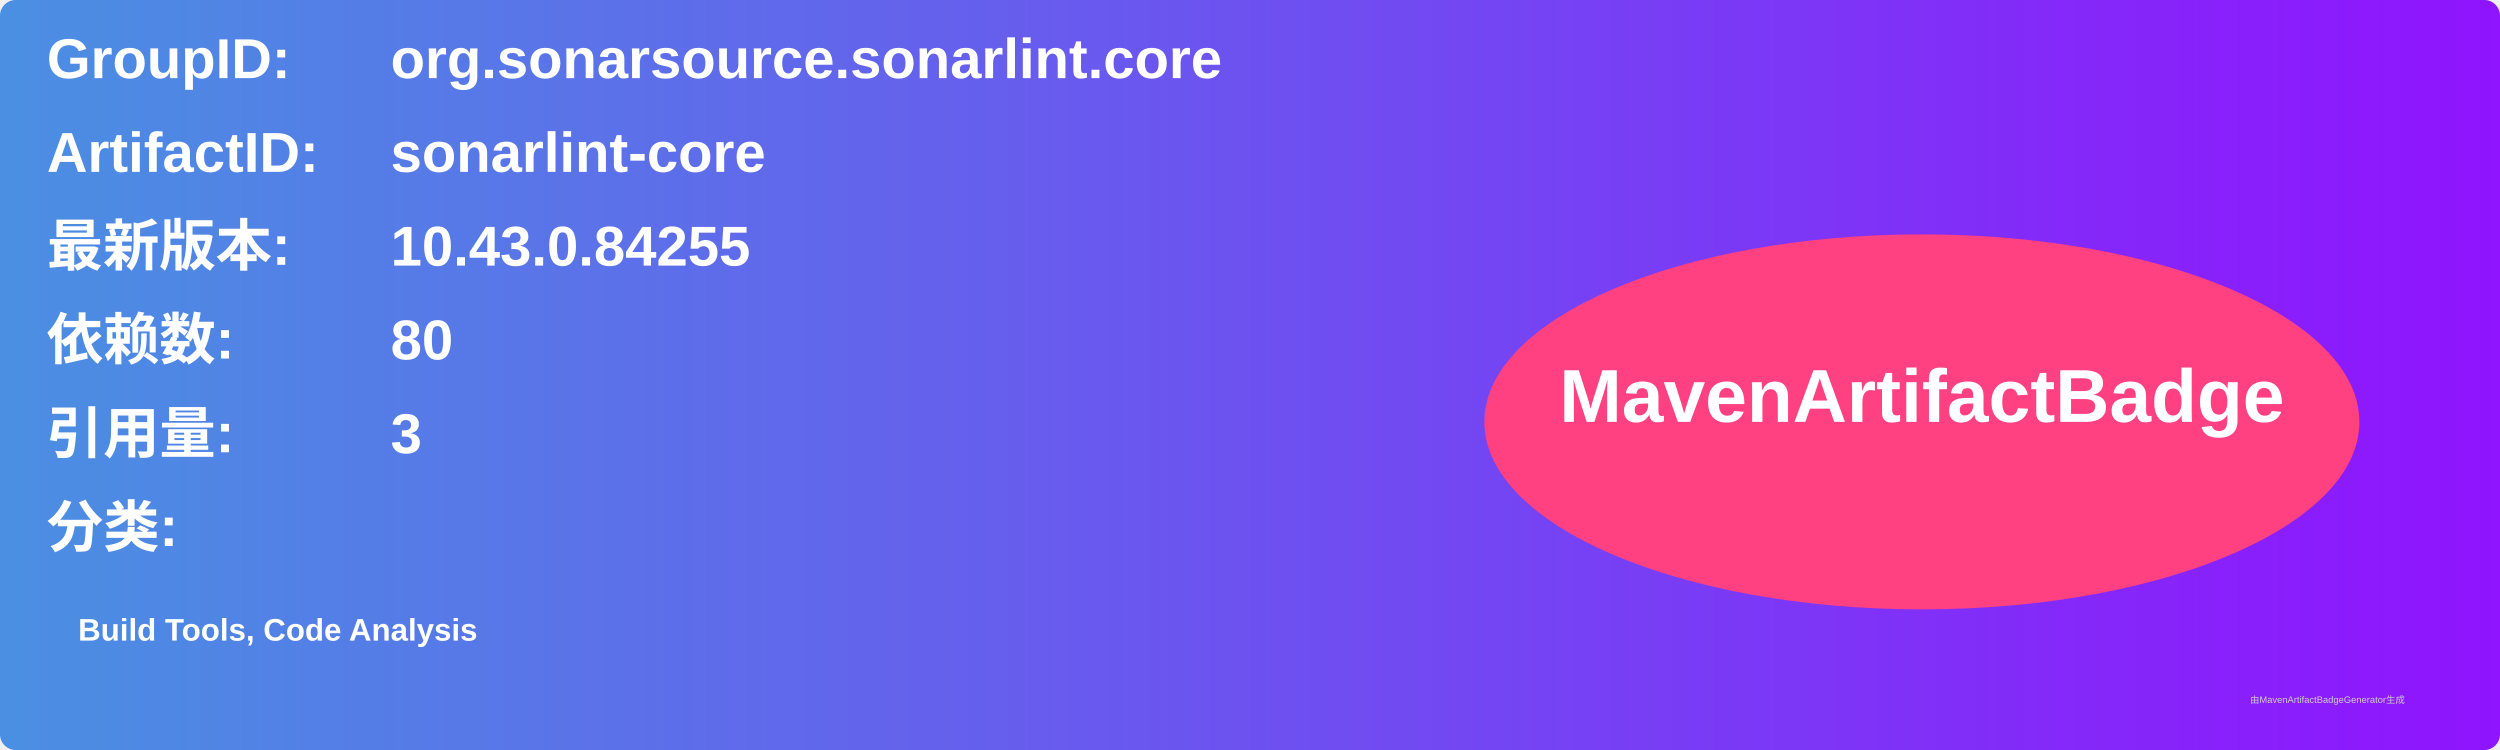
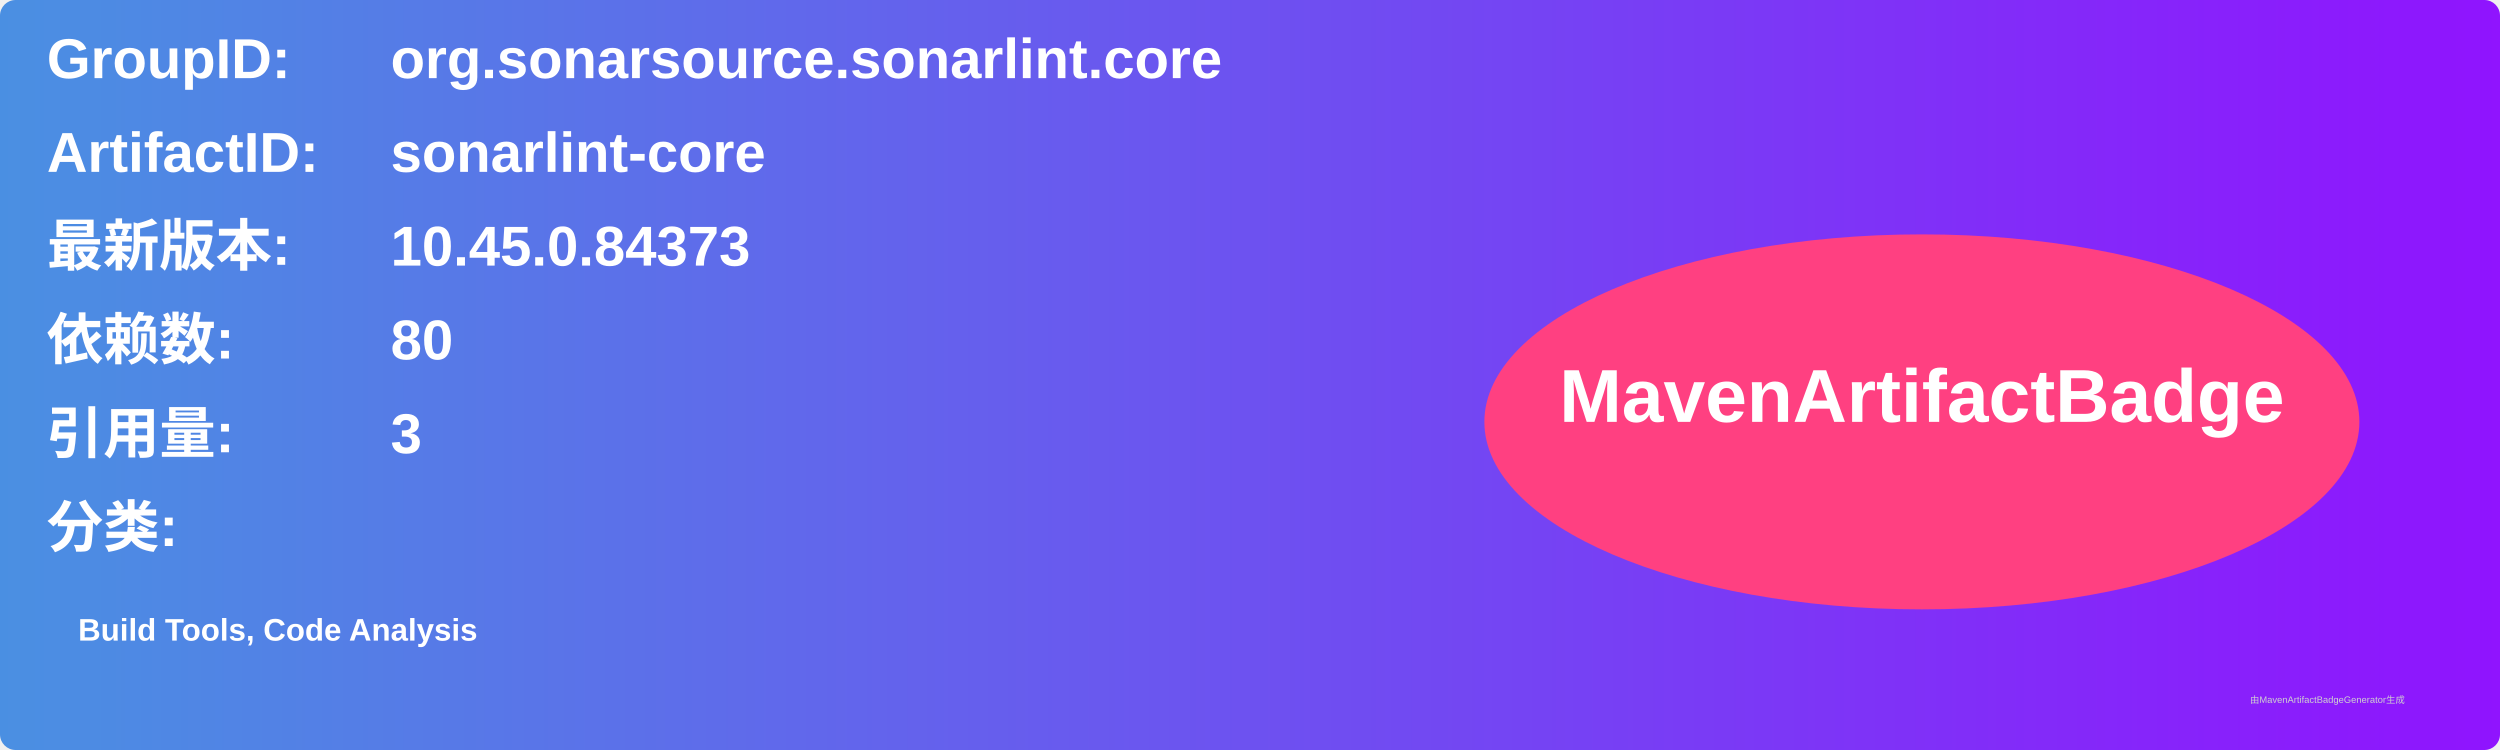
<svg xmlns="http://www.w3.org/2000/svg" width="800" height="240" viewBox="0 0 800 240">
  <linearGradient id="grad" x1="0%" y1="0%" x2="100%" y2="0%">
    <stop offset="0%" stop-color="#4a90e2" />
    <stop offset="100%" stop-color="#9013fe" />
  </linearGradient>
  <rect width="100%" height="100%" rx="5" ry="5" fill="url(#grad)" />
  <g transform="translate(15, 15)">
    <text x="0" y="10" font-family="Arial" font-size="18" fill="white" font-weight="bold" width="260">GroupID:</text>
    <text x="110" y="10" font-family="Arial" font-size="18" fill="white" font-weight="bold" width="460">org.sonarsource.sonarlint.core</text>
    <text x="0" y="40" font-family="Arial" font-size="18" fill="white" font-weight="bold" width="260">ArtifactID:</text>
    <text x="110" y="40" font-family="Arial" font-size="18" fill="white" font-weight="bold" width="460">sonarlint-core</text>
    <text x="0" y="70" font-family="Arial" font-size="18" fill="white" font-weight="bold">最新版本:</text>
    <text x="110" y="70" font-family="Arial" font-size="18" fill="white" font-weight="bold">
-       <tspan font-weight="bold">10.43.0.84255</tspan>
+       <tspan font-weight="bold">10.45.0.84373</tspan>
    </text>
    <text x="0" y="100" font-family="Arial" font-size="18" fill="white" font-weight="bold">依赖数: </text>
    <text x="110" y="100" font-family="Arial" font-size="18" fill="white">
      <tspan font-weight="bold">80</tspan>
    </text>
    <text x="0" y="130" font-family="Arial" font-size="18" fill="white" font-weight="bold">引用量: </text>
    <text x="110" y="130" font-family="Arial" font-size="18" fill="white">
      <tspan font-weight="bold">3</tspan>
    </text>
    <text x="0" y="160" font-family="Arial" font-size="18" fill="white" font-weight="bold">分类:</text>
    <text x="10" y="190" font-family="Arial" font-size="10" fill="white">
      <tspan font-weight="bold">Build Tools, Code Analysis</tspan>
    </text>
    <ellipse cx="600" cy="120" rx="140" ry="60" fill="#ff4081" />
    <text x="600" y="120" text-anchor="middle" font-family="Arial" font-size="24" fill="white" font-weight="bold">MavenArtifactBadge</text>
  </g>
  <text x="720" y="225" font-family="Arial" font-size="3" fill="#d0d0d0">由MavenArtifactBadgeGenerator生成</text>
</svg>
